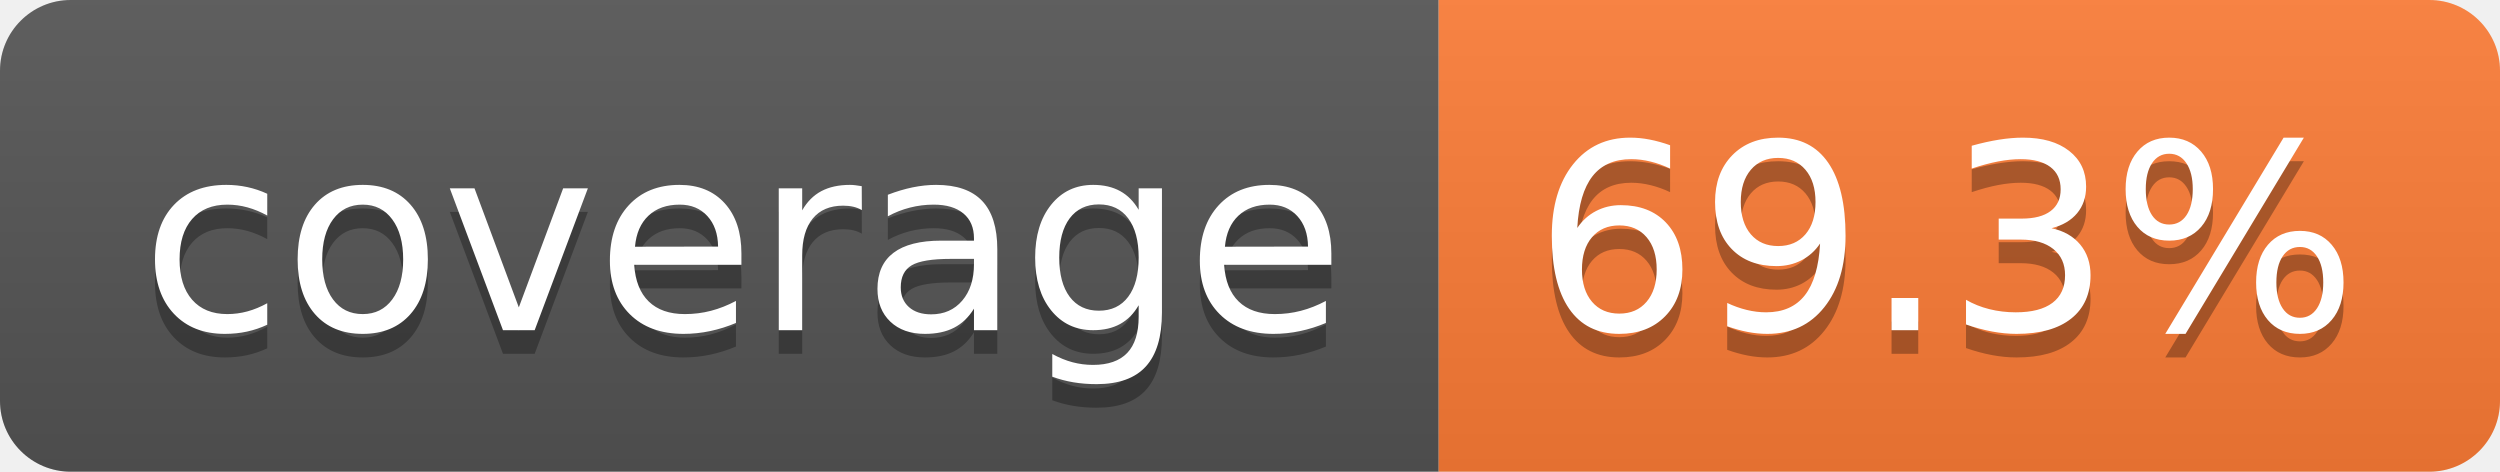
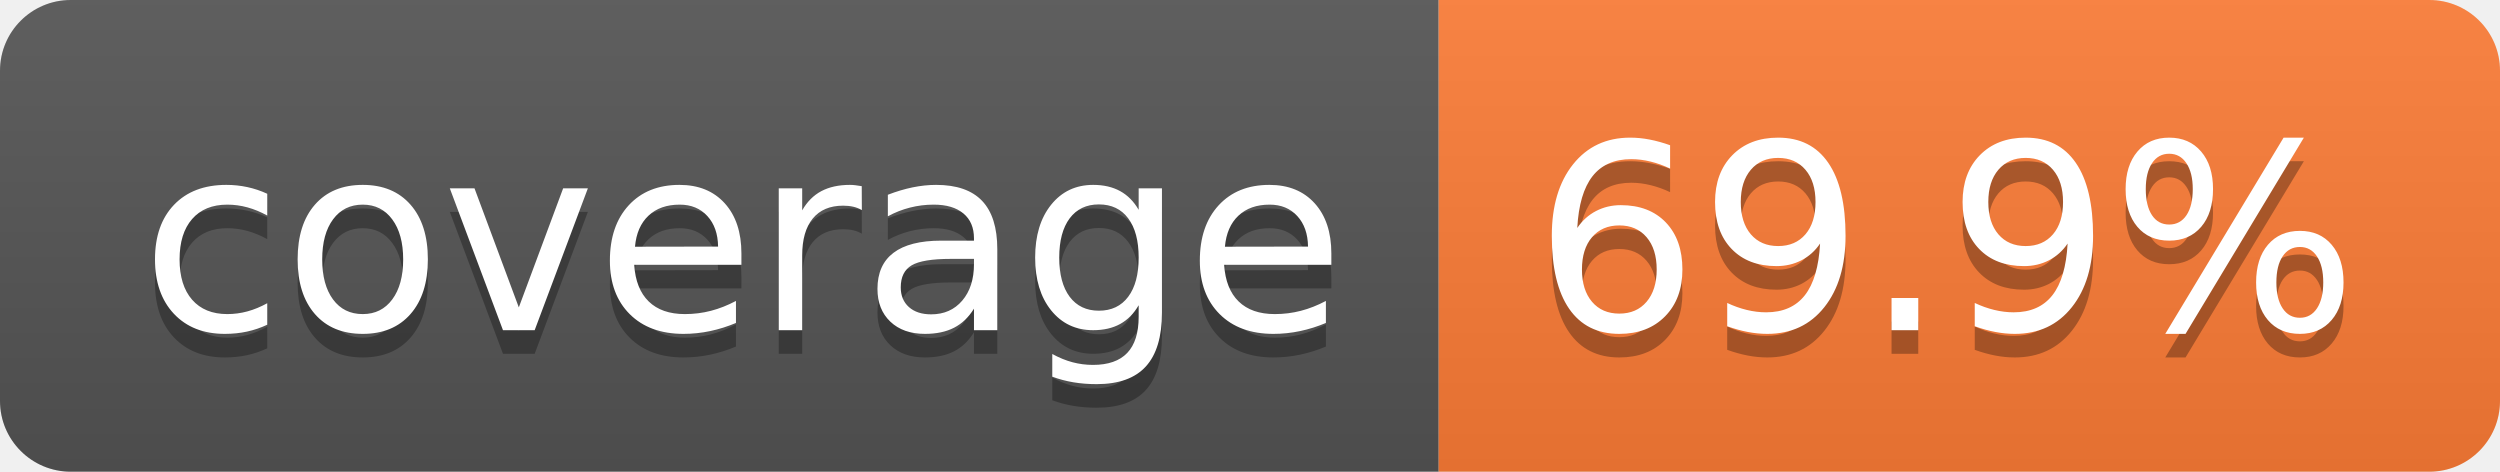
- <svg xmlns="http://www.w3.org/2000/svg" width="106" height="20" role="img" aria-label="coverage: 69.3%">
+ <svg xmlns="http://www.w3.org/2000/svg" width="106" height="20" role="img" aria-label="coverage: 69.9%">
  <linearGradient id="s" x2="0" y2="100%">
    <stop offset="0" stop-color="#bbb" stop-opacity=".1" />
    <stop offset="1" stop-opacity=".1" />
  </linearGradient>
  <clipPath id="r">
    <rect width="106" height="20" rx="3" fill="#fff" />
  </clipPath>
  <g clip-path="url(#r)">
    <rect width="61" height="20" fill="#555" />
    <rect x="61" width="45" height="20" fill="#fe7d37" />
    <rect width="106" height="20" fill="url(#s)" />
  </g>
  <g fill="#fff" text-anchor="middle" font-family="Verdana,Geneva,DejaVu Sans,sans-serif" text-rendering="geometricPrecision" font-size="110">
    <text aria-hidden="true" x="315" y="150" fill="#010101" fill-opacity=".3" transform="scale(.1)" textLength="510">coverage</text>
    <text x="315" y="140" transform="scale(.1)" fill="#fff" textLength="510">coverage</text>
-     <text aria-hidden="true" x="825" y="150" fill="#010101" fill-opacity=".3" transform="scale(.1)" textLength="350">69.3%</text>
-     <text x="825" y="140" transform="scale(.1)" fill="#fff" textLength="350">69.3%</text>
+     <text aria-hidden="true" x="825" y="150" fill="#010101" fill-opacity=".3" transform="scale(.1)" textLength="350">69.9%</text>
+     <text x="825" y="140" transform="scale(.1)" fill="#fff" textLength="350">69.9%</text>
  </g>
</svg>
